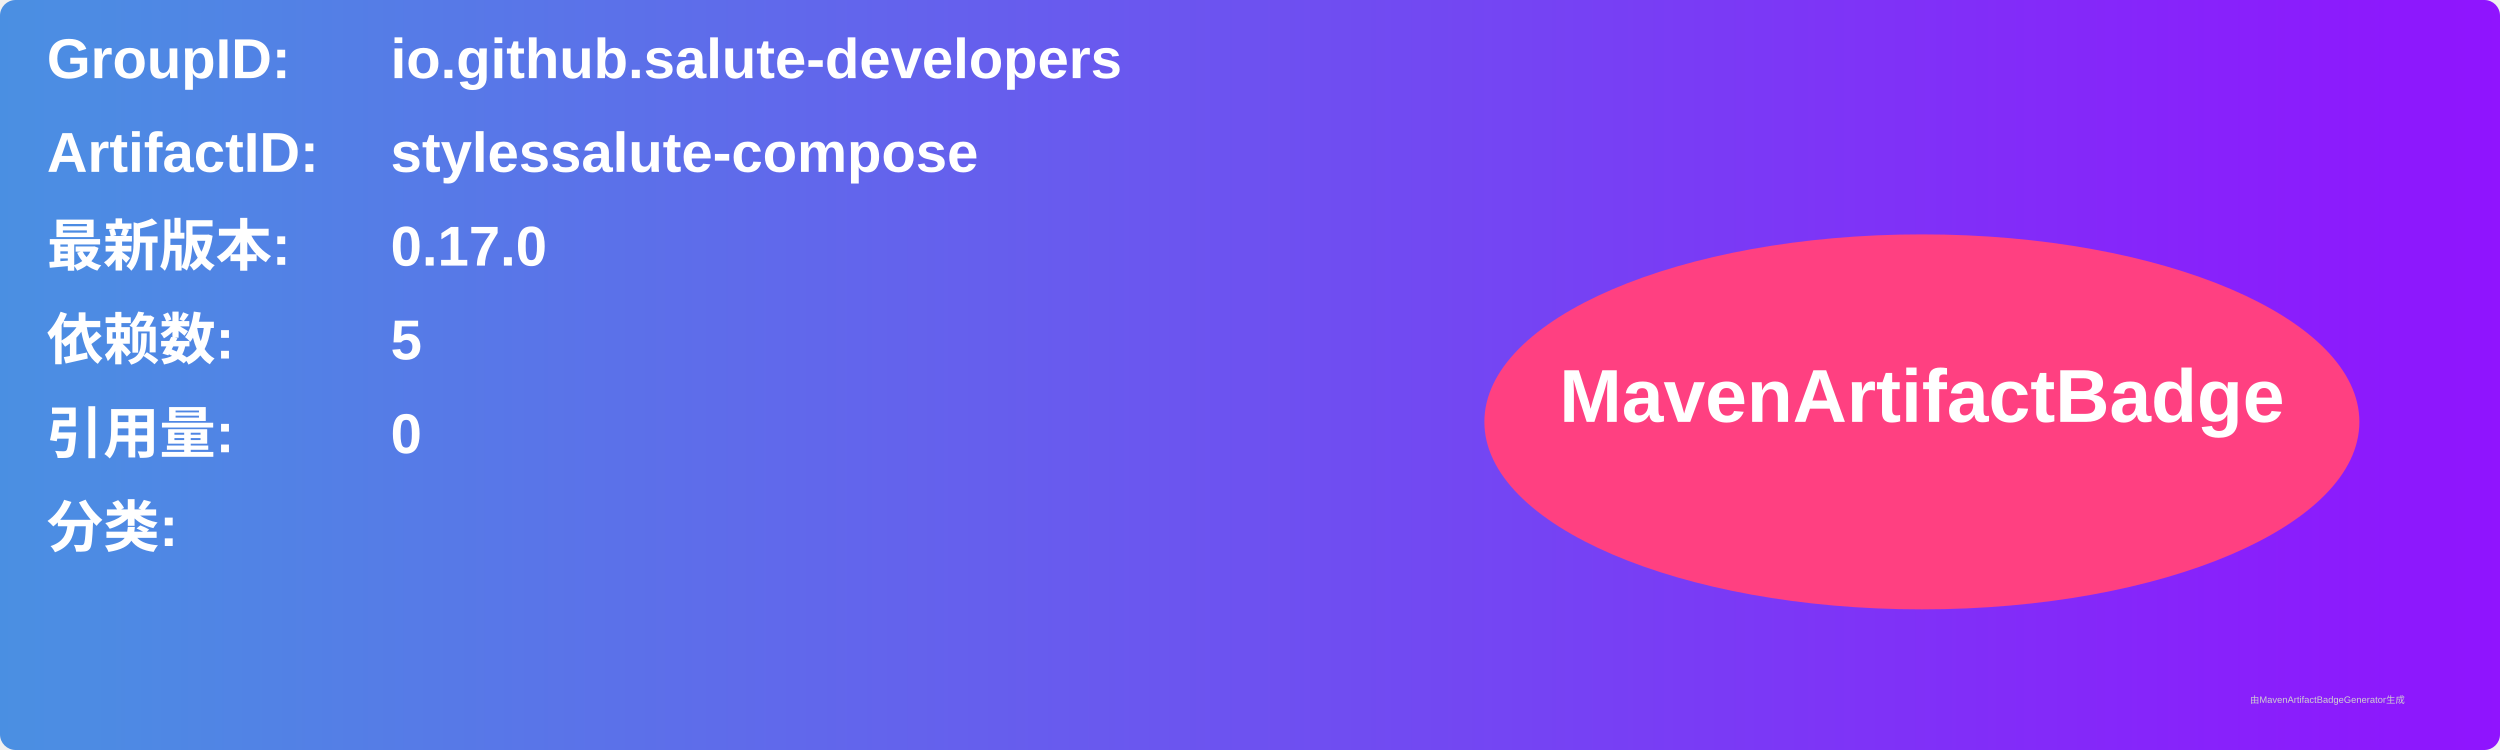
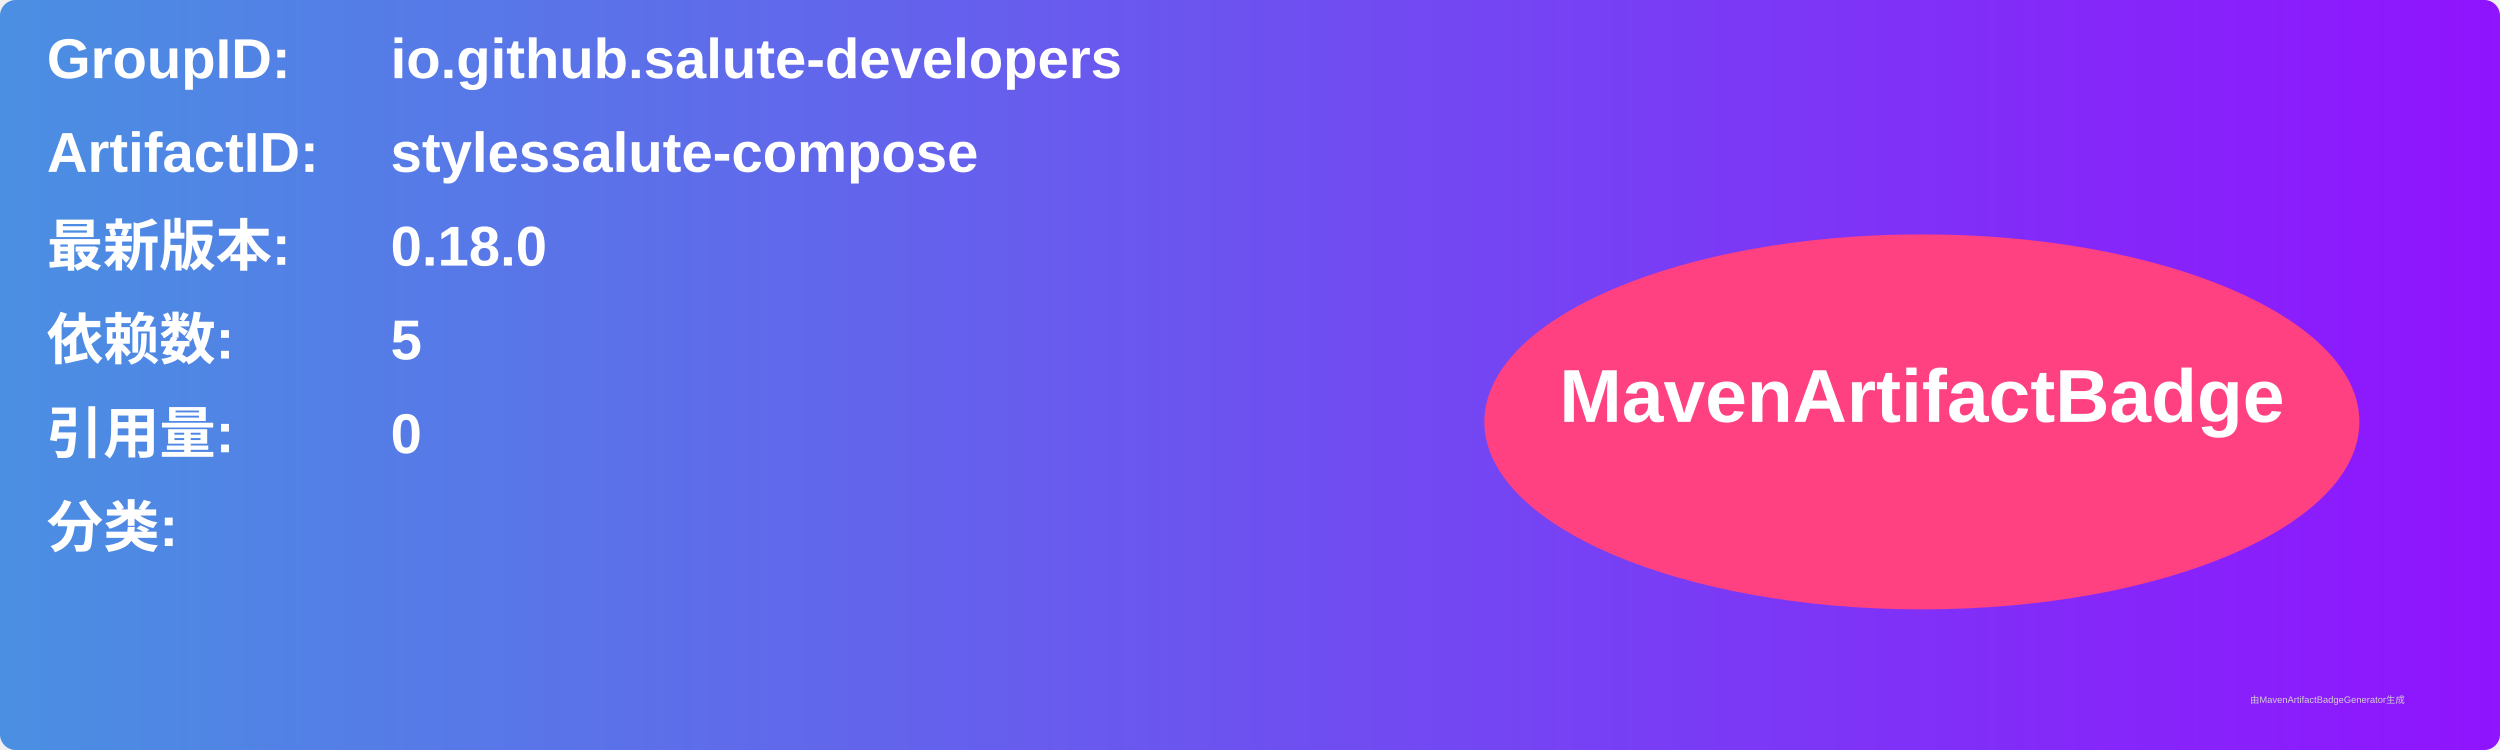
<svg xmlns="http://www.w3.org/2000/svg" width="800" height="240" viewBox="0 0 800 240">
  <linearGradient id="grad" x1="0%" y1="0%" x2="100%" y2="0%">
    <stop offset="0%" stop-color="#4a90e2" />
    <stop offset="100%" stop-color="#9013fe" />
  </linearGradient>
  <rect width="100%" height="100%" rx="5" ry="5" fill="url(#grad)" />
  <g transform="translate(15, 15)">
    <text x="0" y="10" font-family="Arial" font-size="18" fill="white" font-weight="bold" width="260">GroupID:</text>
    <text x="110" y="10" font-family="Arial" font-size="18" fill="white" font-weight="bold" width="460">io.github.salute-developers</text>
    <text x="0" y="40" font-family="Arial" font-size="18" fill="white" font-weight="bold" width="260">ArtifactID:</text>
    <text x="110" y="40" font-family="Arial" font-size="18" fill="white" font-weight="bold" width="460">stylessalute-compose</text>
    <text x="0" y="70" font-family="Arial" font-size="18" fill="white" font-weight="bold">最新版本:</text>
    <text x="110" y="70" font-family="Arial" font-size="18" fill="white" font-weight="bold">
-       <tspan font-weight="bold">0.17.0</tspan>
+       <tspan font-weight="bold">0.18.0</tspan>
    </text>
    <text x="0" y="100" font-family="Arial" font-size="18" fill="white" font-weight="bold">依赖数: </text>
    <text x="110" y="100" font-family="Arial" font-size="18" fill="white">
      <tspan font-weight="bold">5</tspan>
    </text>
    <text x="0" y="130" font-family="Arial" font-size="18" fill="white" font-weight="bold">引用量: </text>
    <text x="110" y="130" font-family="Arial" font-size="18" fill="white">
      <tspan font-weight="bold">0</tspan>
    </text>
    <text x="0" y="160" font-family="Arial" font-size="18" fill="white" font-weight="bold">分类:</text>
    <text x="10" y="190" font-family="Arial" font-size="10" fill="white">
      <tspan font-weight="bold" />
    </text>
    <ellipse cx="600" cy="120" rx="140" ry="60" fill="#ff4081" />
    <text x="600" y="120" text-anchor="middle" font-family="Arial" font-size="24" fill="white" font-weight="bold">MavenArtifactBadge</text>
  </g>
  <text x="720" y="225" font-family="Arial" font-size="3" fill="#d0d0d0">由MavenArtifactBadgeGenerator生成</text>
</svg>
